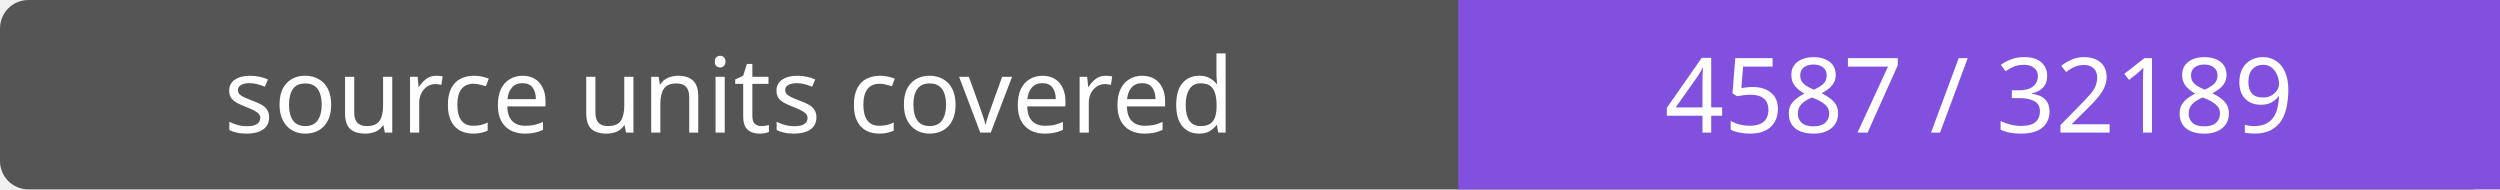
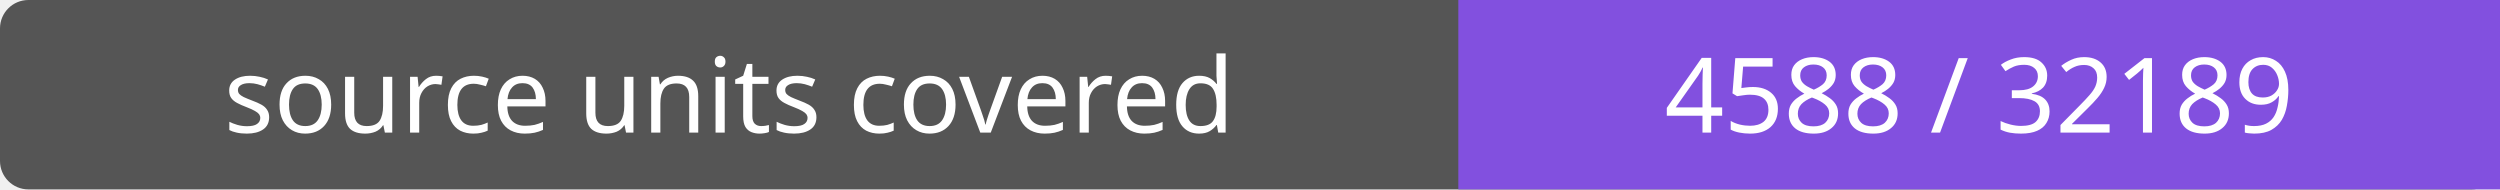
- <svg xmlns="http://www.w3.org/2000/svg" width="264" height="20" role="img" aria-label="source units covered: 4587 / 32189">
+ <svg xmlns="http://www.w3.org/2000/svg" width="264" height="20" role="img" aria-label="source units covered: 4588 / 32189">
  <rect width="264" height="20" rx="3" fill="#555" />
  <path fill="#8250df" d="M154 0h110v20H154z" />
  <g fill="#fff" text-anchor="middle" font-family="Verdana,sans-serif" font-size="11">
    <text x="77.0" y="14">source units covered</text>
-     <text x="209.0" y="14">4587 / 32189</text>
+     <text x="209.0" y="14">4588 / 32189</text>
  </g>
</svg>
